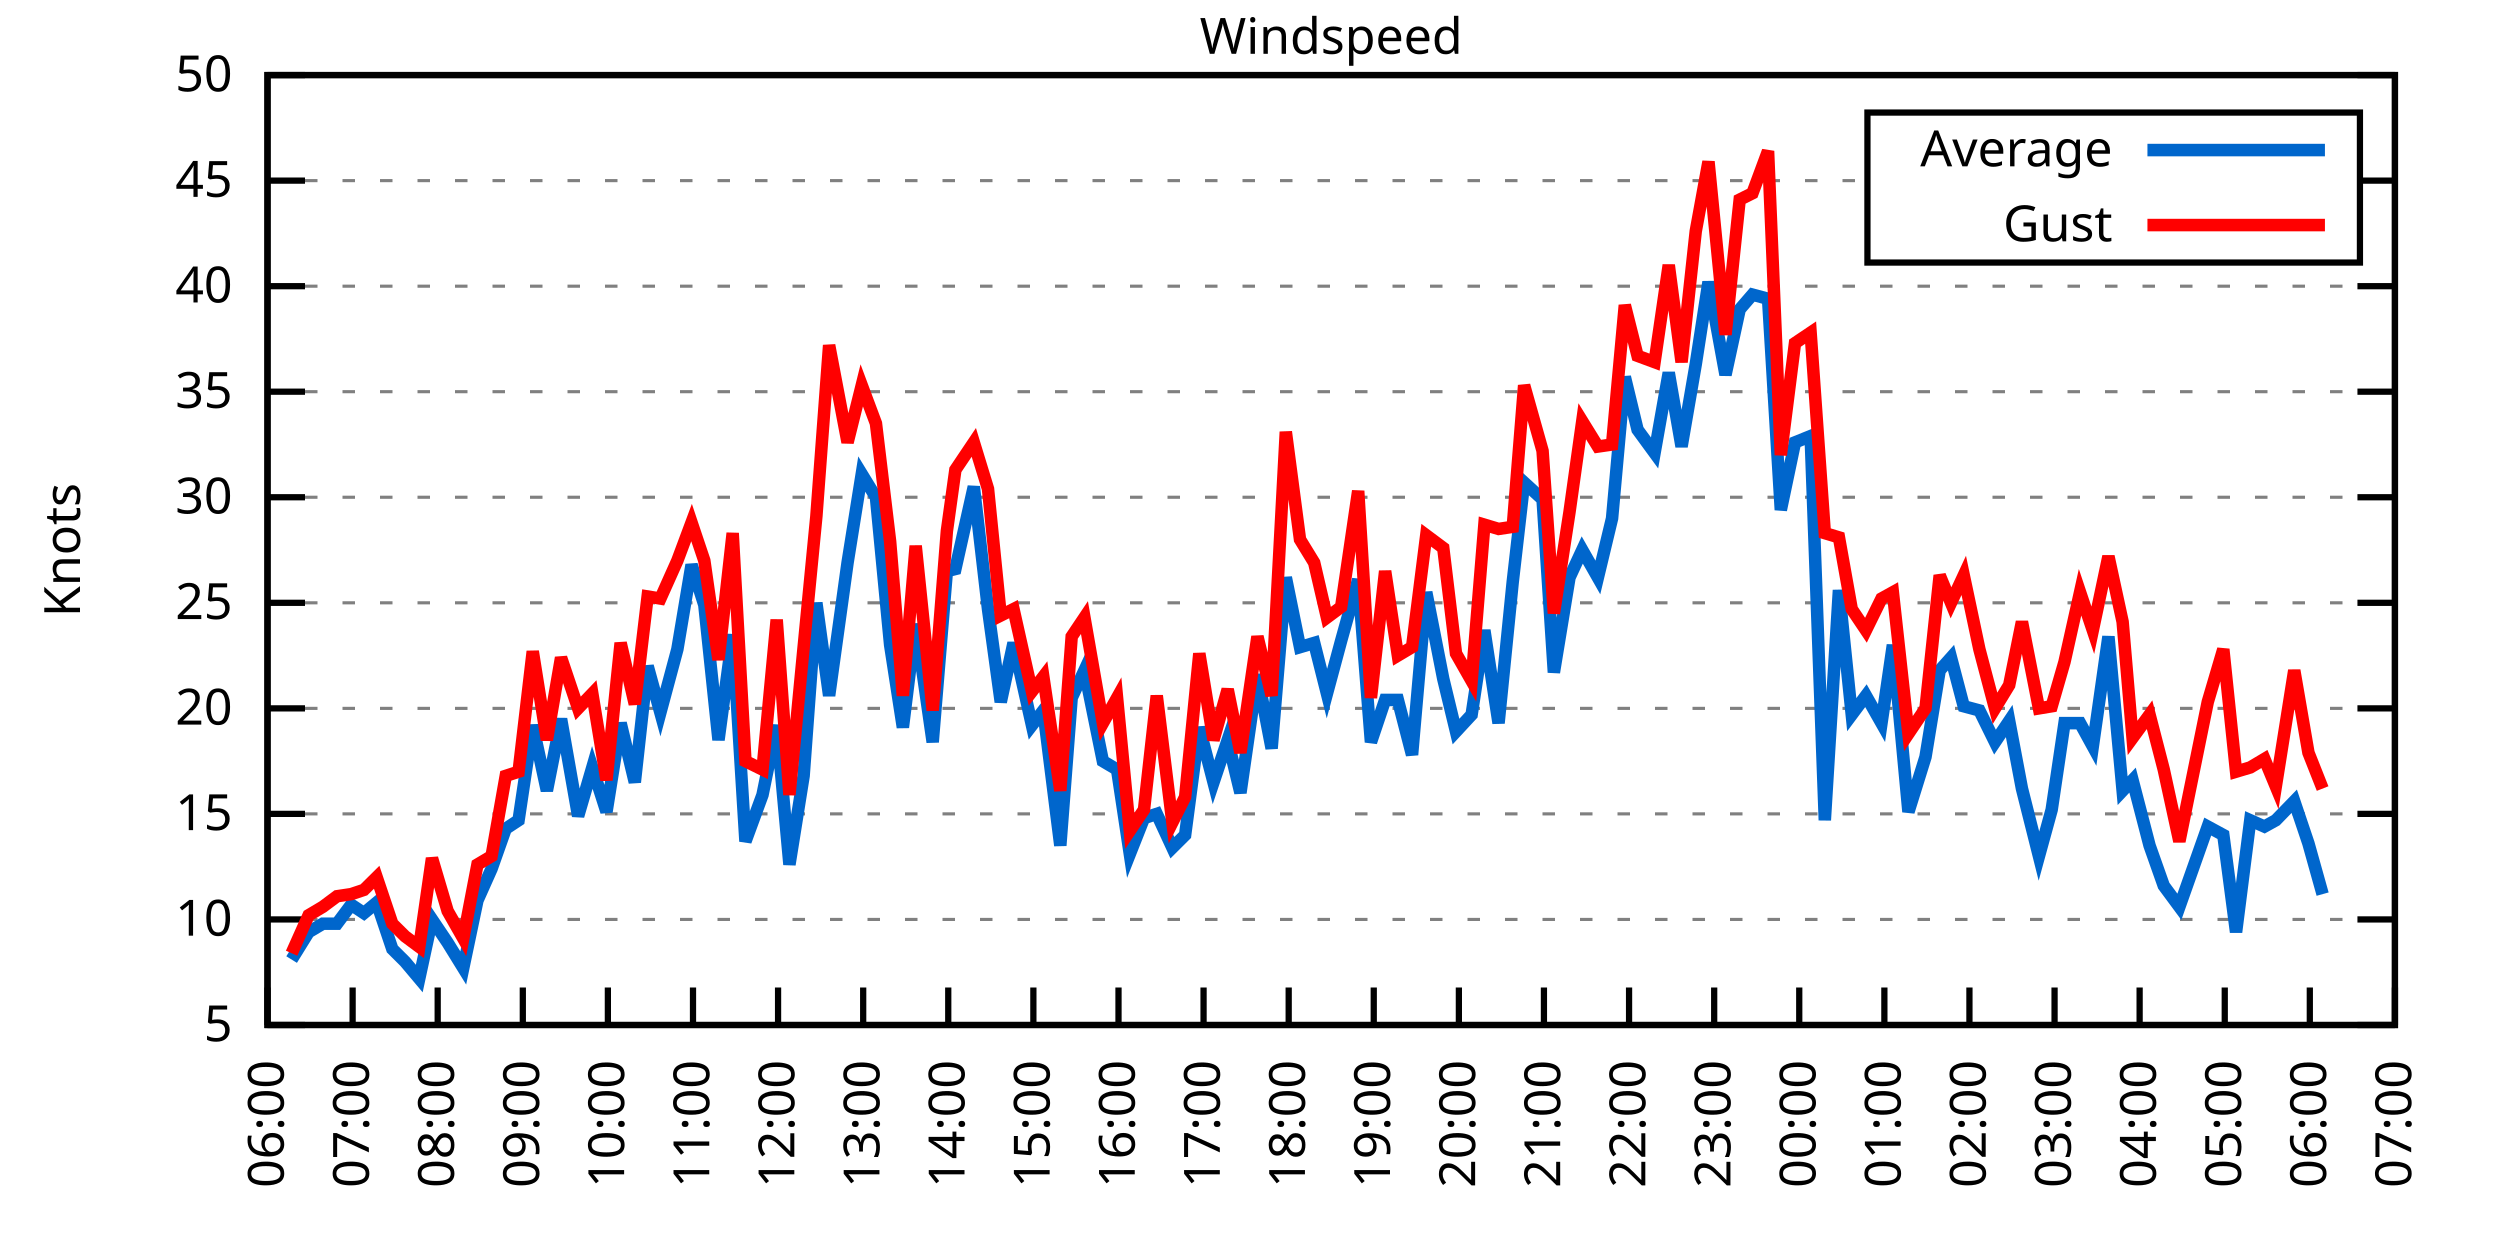
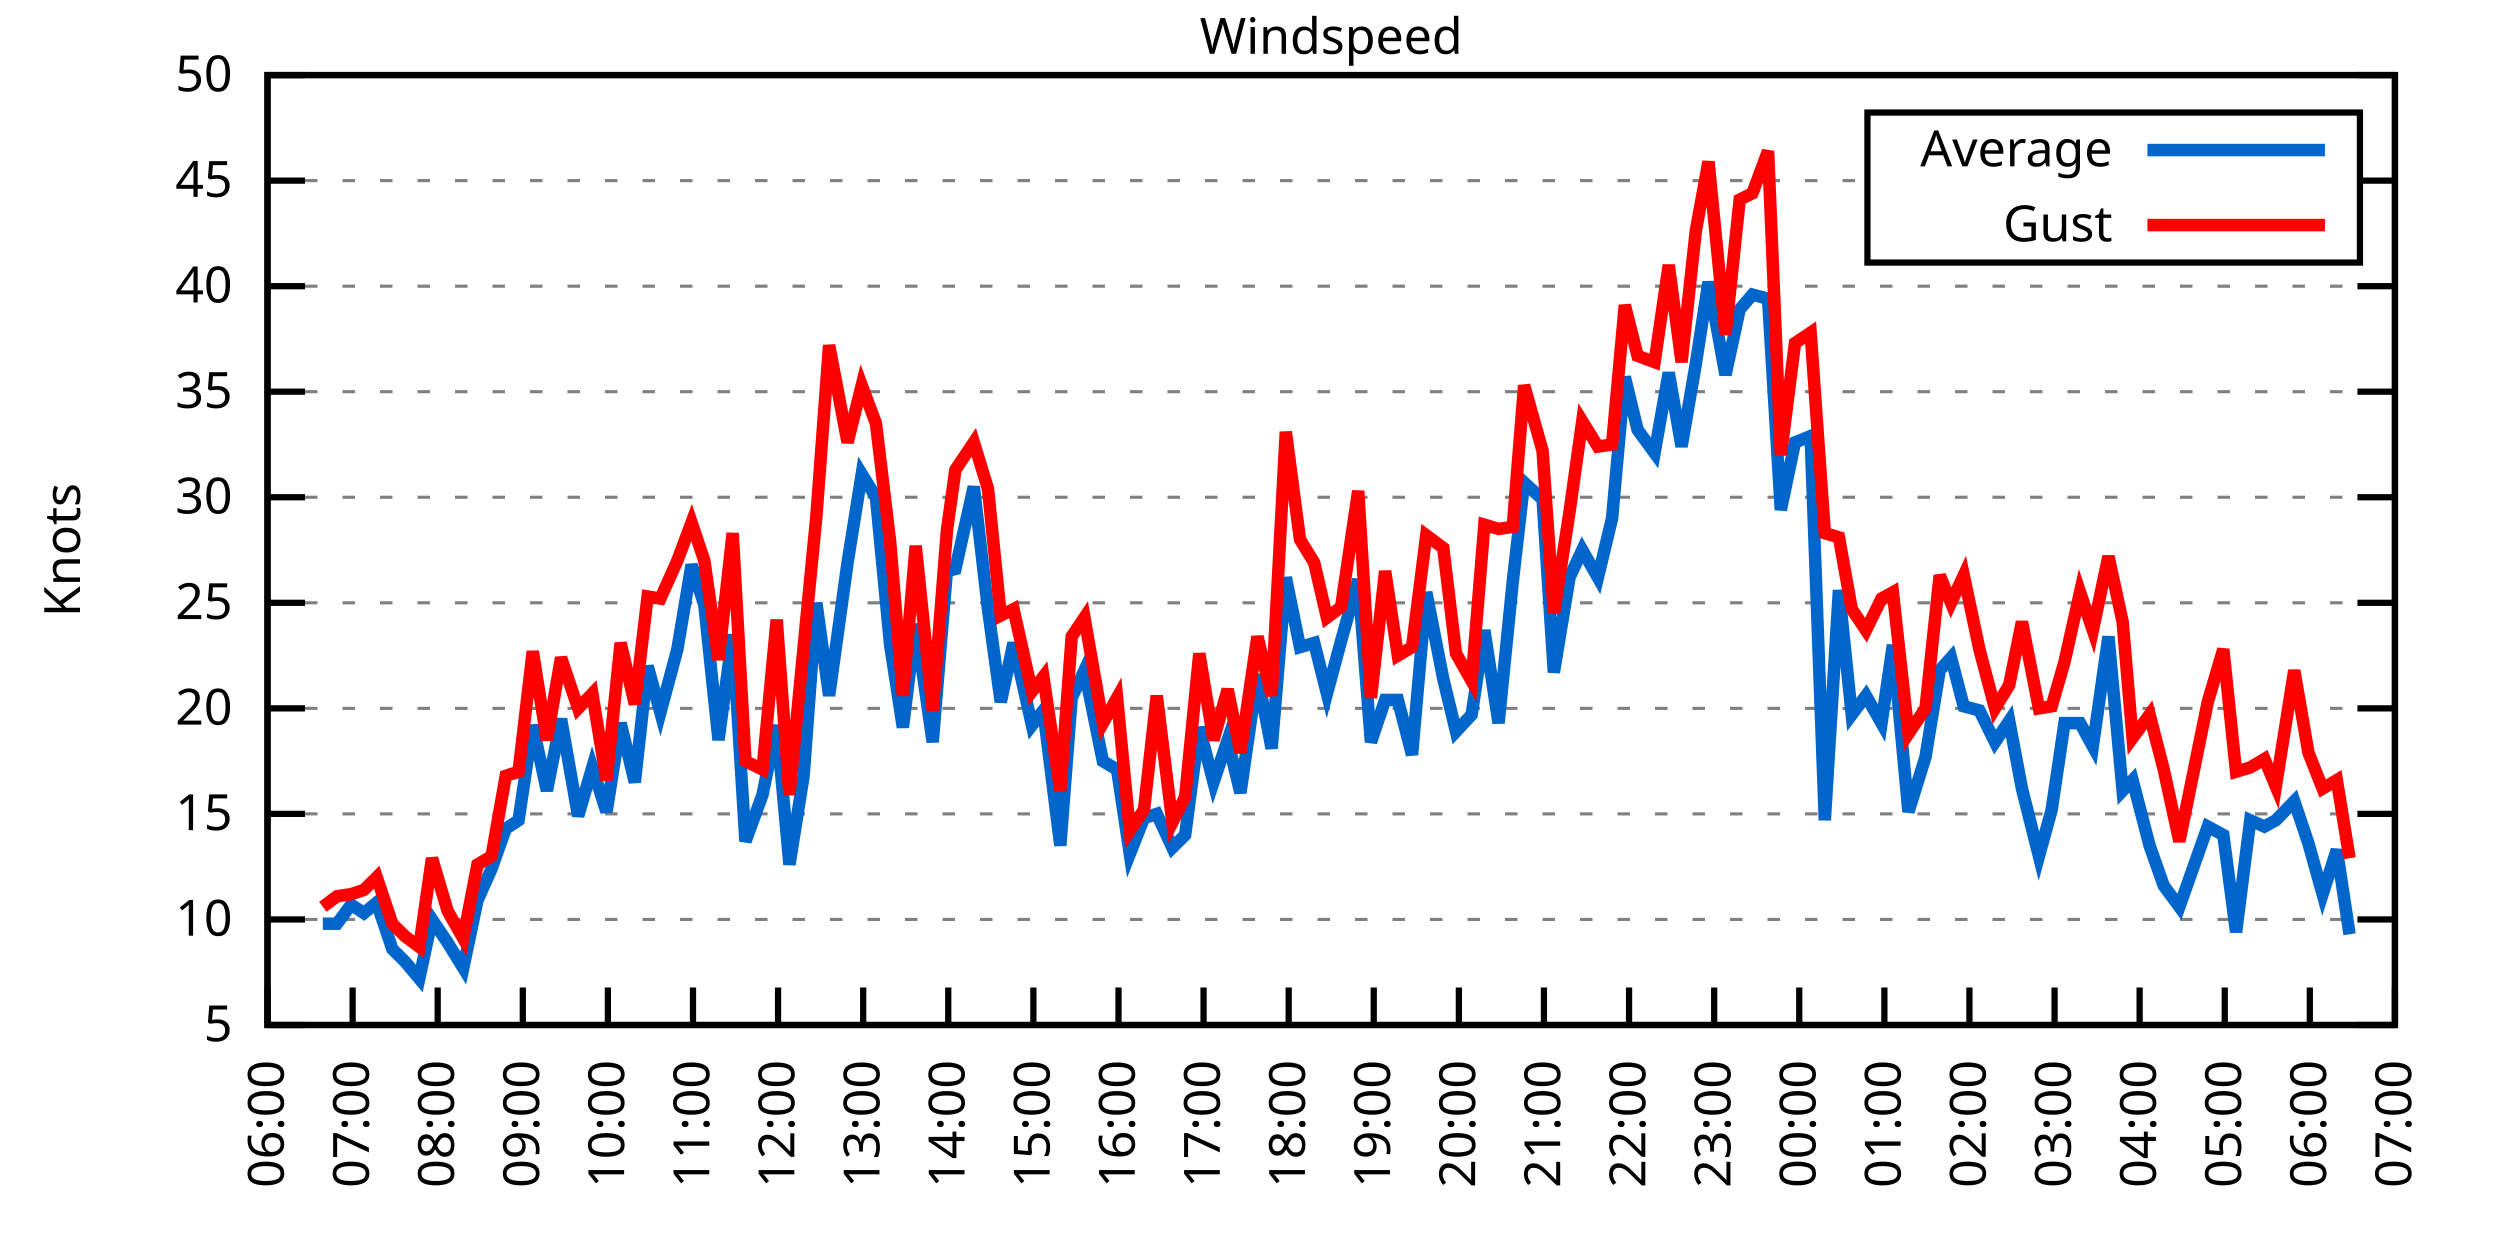
<svg xmlns="http://www.w3.org/2000/svg" xmlns:xlink="http://www.w3.org/1999/xlink" width="400" height="200" viewBox="0 0 400 200">
  <g id="gnuplot_canvas">
    <rect x="0" y="0" width="400" height="200" fill="none" />
    <defs>
      <circle id="gpDot" r="0.5" stroke-width="0.5" stroke="currentColor" />
      <path id="gpPt0" stroke-width="0.333" stroke="currentColor" d="M-1,0 h2 M0,-1 v2" />
      <path id="gpPt1" stroke-width="0.333" stroke="currentColor" d="M-1,-1 L1,1 M1,-1 L-1,1" />
      <path id="gpPt2" stroke-width="0.333" stroke="currentColor" d="M-1,0 L1,0 M0,-1 L0,1 M-1,-1 L1,1 M-1,1 L1,-1" />
      <rect id="gpPt3" stroke-width="0.333" stroke="currentColor" x="-1" y="-1" width="2" height="2" />
      <rect id="gpPt4" stroke-width="0.333" stroke="currentColor" fill="currentColor" x="-1" y="-1" width="2" height="2" />
      <circle id="gpPt5" stroke-width="0.333" stroke="currentColor" cx="0" cy="0" r="1" />
      <use xlink:href="#gpPt5" id="gpPt6" fill="currentColor" stroke="none" />
      <path id="gpPt7" stroke-width="0.333" stroke="currentColor" d="M0,-1.33 L-1.33,0.67 L1.33,0.67 z" />
      <use xlink:href="#gpPt7" id="gpPt8" fill="currentColor" stroke="none" />
      <use xlink:href="#gpPt7" id="gpPt9" stroke="currentColor" transform="rotate(180)" />
      <use xlink:href="#gpPt9" id="gpPt10" fill="currentColor" stroke="none" />
      <use xlink:href="#gpPt3" id="gpPt11" stroke="currentColor" transform="rotate(45)" />
      <use xlink:href="#gpPt11" id="gpPt12" fill="currentColor" stroke="none" />
      <path id="gpPt13" stroke-width="0.333" stroke="currentColor" d="M0,1.330 L1.265,0.411 L0.782,-1.067 L-0.782,-1.076 L-1.265,0.411 z" />
      <use xlink:href="#gpPt13" id="gpPt14" fill="currentColor" stroke="none" />
      <filter id="textbox" filterUnits="objectBoundingBox" x="0" y="0" height="1" width="1">
        <feFlood flood-color="white" flood-opacity="1" result="bgnd" />
        <feComposite in="SourceGraphic" in2="bgnd" operator="atop" />
      </filter>
      <filter id="greybox" filterUnits="objectBoundingBox" x="0" y="0" height="1" width="1">
        <feFlood flood-color="lightgrey" flood-opacity="1" result="grey" />
        <feComposite in="SourceGraphic" in2="grey" operator="atop" />
      </filter>
    </defs>
    <g fill="none" color="white" stroke="currentColor" stroke-width="1.00" stroke-linecap="butt" stroke-linejoin="miter">
</g>
    <g fill="none" color="black" stroke="currentColor" stroke-width="1.00" stroke-linecap="butt" stroke-linejoin="miter">
      <g stroke="none" shape-rendering="crispEdges">
        <polygon fill="rgb(255, 255, 255)" points="42.80,164.00 383.18,164.00 383.18,12.02 42.80,12.02 " />
      </g>
    </g>
    <g fill="none" color="black" stroke="currentColor" stroke-width="1.00" stroke-linecap="butt" stroke-linejoin="miter">
</g>
    <g fill="none" color="black" stroke="black" stroke-width="0.50" stroke-linecap="butt" stroke-linejoin="miter">
</g>
    <g fill="none" color="gray" stroke="currentColor" stroke-width="0.50" stroke-linecap="butt" stroke-linejoin="miter">
      <path stroke="gray" stroke-dasharray="2,4" class="gridline" d="M42.80,164.00 L383.19,164.00  " />
    </g>
    <g fill="none" color="gray" stroke="gray" stroke-width="1.00" stroke-linecap="butt" stroke-linejoin="miter">
</g>
    <g fill="none" color="black" stroke="currentColor" stroke-width="1.00" stroke-linecap="butt" stroke-linejoin="miter">
      <path stroke="black" d="M42.80,164.00 L48.80,164.00 M383.19,164.00 L377.19,164.00  " />
      <g transform="translate(37.20,166.60)" stroke="none" fill="black" font-family="Sans" font-size="8.00" text-anchor="end">
        <text>
          <tspan font-family="Sans"> 5</tspan>
        </text>
      </g>
    </g>
    <g fill="none" color="black" stroke="currentColor" stroke-width="1.00" stroke-linecap="butt" stroke-linejoin="miter">
</g>
    <g fill="none" color="black" stroke="black" stroke-width="0.50" stroke-linecap="butt" stroke-linejoin="miter">
</g>
    <g fill="none" color="gray" stroke="currentColor" stroke-width="0.50" stroke-linecap="butt" stroke-linejoin="miter">
      <path stroke="gray" stroke-dasharray="2,4" class="gridline" d="M42.80,147.11 L383.19,147.11  " />
    </g>
    <g fill="none" color="gray" stroke="gray" stroke-width="1.00" stroke-linecap="butt" stroke-linejoin="miter">
</g>
    <g fill="none" color="black" stroke="currentColor" stroke-width="1.00" stroke-linecap="butt" stroke-linejoin="miter">
      <path stroke="black" d="M42.80,147.11 L48.80,147.11 M383.19,147.11 L377.19,147.11  " />
      <g transform="translate(37.20,149.71)" stroke="none" fill="black" font-family="Sans" font-size="8.00" text-anchor="end">
        <text>
          <tspan font-family="Sans"> 10</tspan>
        </text>
      </g>
    </g>
    <g fill="none" color="black" stroke="currentColor" stroke-width="1.00" stroke-linecap="butt" stroke-linejoin="miter">
</g>
    <g fill="none" color="black" stroke="black" stroke-width="0.50" stroke-linecap="butt" stroke-linejoin="miter">
</g>
    <g fill="none" color="gray" stroke="currentColor" stroke-width="0.50" stroke-linecap="butt" stroke-linejoin="miter">
      <path stroke="gray" stroke-dasharray="2,4" class="gridline" d="M42.80,130.22 L383.19,130.22  " />
    </g>
    <g fill="none" color="gray" stroke="gray" stroke-width="1.00" stroke-linecap="butt" stroke-linejoin="miter">
</g>
    <g fill="none" color="black" stroke="currentColor" stroke-width="1.00" stroke-linecap="butt" stroke-linejoin="miter">
      <path stroke="black" d="M42.80,130.22 L48.80,130.22 M383.19,130.22 L377.19,130.22  " />
      <g transform="translate(37.20,132.82)" stroke="none" fill="black" font-family="Sans" font-size="8.00" text-anchor="end">
        <text>
          <tspan font-family="Sans"> 15</tspan>
        </text>
      </g>
    </g>
    <g fill="none" color="black" stroke="currentColor" stroke-width="1.00" stroke-linecap="butt" stroke-linejoin="miter">
</g>
    <g fill="none" color="black" stroke="black" stroke-width="0.50" stroke-linecap="butt" stroke-linejoin="miter">
</g>
    <g fill="none" color="gray" stroke="currentColor" stroke-width="0.50" stroke-linecap="butt" stroke-linejoin="miter">
      <path stroke="gray" stroke-dasharray="2,4" class="gridline" d="M42.80,113.34 L383.19,113.34  " />
    </g>
    <g fill="none" color="gray" stroke="gray" stroke-width="1.00" stroke-linecap="butt" stroke-linejoin="miter">
</g>
    <g fill="none" color="black" stroke="currentColor" stroke-width="1.00" stroke-linecap="butt" stroke-linejoin="miter">
      <path stroke="black" d="M42.80,113.34 L48.80,113.34 M383.19,113.34 L377.19,113.34  " />
      <g transform="translate(37.20,115.94)" stroke="none" fill="black" font-family="Sans" font-size="8.00" text-anchor="end">
        <text>
          <tspan font-family="Sans"> 20</tspan>
        </text>
      </g>
    </g>
    <g fill="none" color="black" stroke="currentColor" stroke-width="1.00" stroke-linecap="butt" stroke-linejoin="miter">
</g>
    <g fill="none" color="black" stroke="black" stroke-width="0.50" stroke-linecap="butt" stroke-linejoin="miter">
</g>
    <g fill="none" color="gray" stroke="currentColor" stroke-width="0.50" stroke-linecap="butt" stroke-linejoin="miter">
      <path stroke="gray" stroke-dasharray="2,4" class="gridline" d="M42.80,96.45 L383.19,96.45  " />
    </g>
    <g fill="none" color="gray" stroke="gray" stroke-width="1.00" stroke-linecap="butt" stroke-linejoin="miter">
</g>
    <g fill="none" color="black" stroke="currentColor" stroke-width="1.00" stroke-linecap="butt" stroke-linejoin="miter">
      <path stroke="black" d="M42.80,96.45 L48.80,96.45 M383.19,96.45 L377.19,96.45  " />
      <g transform="translate(37.20,99.05)" stroke="none" fill="black" font-family="Sans" font-size="8.00" text-anchor="end">
        <text>
          <tspan font-family="Sans"> 25</tspan>
        </text>
      </g>
    </g>
    <g fill="none" color="black" stroke="currentColor" stroke-width="1.00" stroke-linecap="butt" stroke-linejoin="miter">
</g>
    <g fill="none" color="black" stroke="black" stroke-width="0.50" stroke-linecap="butt" stroke-linejoin="miter">
</g>
    <g fill="none" color="gray" stroke="currentColor" stroke-width="0.50" stroke-linecap="butt" stroke-linejoin="miter">
      <path stroke="gray" stroke-dasharray="2,4" class="gridline" d="M42.80,79.56 L383.19,79.56  " />
    </g>
    <g fill="none" color="gray" stroke="gray" stroke-width="1.00" stroke-linecap="butt" stroke-linejoin="miter">
</g>
    <g fill="none" color="black" stroke="currentColor" stroke-width="1.00" stroke-linecap="butt" stroke-linejoin="miter">
      <path stroke="black" d="M42.80,79.56 L48.80,79.56 M383.19,79.56 L377.19,79.56  " />
      <g transform="translate(37.20,82.16)" stroke="none" fill="black" font-family="Sans" font-size="8.00" text-anchor="end">
        <text>
          <tspan font-family="Sans"> 30</tspan>
        </text>
      </g>
    </g>
    <g fill="none" color="black" stroke="currentColor" stroke-width="1.00" stroke-linecap="butt" stroke-linejoin="miter">
</g>
    <g fill="none" color="black" stroke="black" stroke-width="0.50" stroke-linecap="butt" stroke-linejoin="miter">
</g>
    <g fill="none" color="gray" stroke="currentColor" stroke-width="0.50" stroke-linecap="butt" stroke-linejoin="miter">
      <path stroke="gray" stroke-dasharray="2,4" class="gridline" d="M42.80,62.67 L383.19,62.67  " />
    </g>
    <g fill="none" color="gray" stroke="gray" stroke-width="1.00" stroke-linecap="butt" stroke-linejoin="miter">
</g>
    <g fill="none" color="black" stroke="currentColor" stroke-width="1.00" stroke-linecap="butt" stroke-linejoin="miter">
      <path stroke="black" d="M42.80,62.67 L48.80,62.67 M383.19,62.67 L377.19,62.67  " />
      <g transform="translate(37.20,65.27)" stroke="none" fill="black" font-family="Sans" font-size="8.00" text-anchor="end">
        <text>
          <tspan font-family="Sans"> 35</tspan>
        </text>
      </g>
    </g>
    <g fill="none" color="black" stroke="currentColor" stroke-width="1.00" stroke-linecap="butt" stroke-linejoin="miter">
</g>
    <g fill="none" color="black" stroke="black" stroke-width="0.50" stroke-linecap="butt" stroke-linejoin="miter">
</g>
    <g fill="none" color="gray" stroke="currentColor" stroke-width="0.50" stroke-linecap="butt" stroke-linejoin="miter">
      <path stroke="gray" stroke-dasharray="2,4" class="gridline" d="M42.80,45.79 L383.19,45.79  " />
    </g>
    <g fill="none" color="gray" stroke="gray" stroke-width="1.00" stroke-linecap="butt" stroke-linejoin="miter">
</g>
    <g fill="none" color="black" stroke="currentColor" stroke-width="1.00" stroke-linecap="butt" stroke-linejoin="miter">
      <path stroke="black" d="M42.80,45.79 L48.80,45.79 M383.19,45.79 L377.19,45.79  " />
      <g transform="translate(37.20,48.39)" stroke="none" fill="black" font-family="Sans" font-size="8.00" text-anchor="end">
        <text>
          <tspan font-family="Sans"> 40</tspan>
        </text>
      </g>
    </g>
    <g fill="none" color="black" stroke="currentColor" stroke-width="1.00" stroke-linecap="butt" stroke-linejoin="miter">
</g>
    <g fill="none" color="black" stroke="black" stroke-width="0.50" stroke-linecap="butt" stroke-linejoin="miter">
</g>
    <g fill="none" color="gray" stroke="currentColor" stroke-width="0.50" stroke-linecap="butt" stroke-linejoin="miter">
      <path stroke="gray" stroke-dasharray="2,4" class="gridline" d="M42.80,28.90 L298.79,28.90 M377.59,28.90 L383.19,28.90  " />
    </g>
    <g fill="none" color="gray" stroke="gray" stroke-width="1.00" stroke-linecap="butt" stroke-linejoin="miter">
</g>
    <g fill="none" color="black" stroke="currentColor" stroke-width="1.00" stroke-linecap="butt" stroke-linejoin="miter">
      <path stroke="black" d="M42.80,28.90 L48.80,28.90 M383.19,28.90 L377.19,28.90  " />
      <g transform="translate(37.20,31.50)" stroke="none" fill="black" font-family="Sans" font-size="8.00" text-anchor="end">
        <text>
          <tspan font-family="Sans"> 45</tspan>
        </text>
      </g>
    </g>
    <g fill="none" color="black" stroke="currentColor" stroke-width="1.00" stroke-linecap="butt" stroke-linejoin="miter">
</g>
    <g fill="none" color="black" stroke="black" stroke-width="0.50" stroke-linecap="butt" stroke-linejoin="miter">
</g>
    <g fill="none" color="gray" stroke="currentColor" stroke-width="0.50" stroke-linecap="butt" stroke-linejoin="miter">
      <path stroke="gray" stroke-dasharray="2,4" class="gridline" d="M42.80,12.01 L383.19,12.01  " />
    </g>
    <g fill="none" color="gray" stroke="gray" stroke-width="1.00" stroke-linecap="butt" stroke-linejoin="miter">
</g>
    <g fill="none" color="black" stroke="currentColor" stroke-width="1.00" stroke-linecap="butt" stroke-linejoin="miter">
      <path stroke="black" d="M42.80,12.01 L48.80,12.01 M383.19,12.01 L377.19,12.01  " />
      <g transform="translate(37.20,14.61)" stroke="none" fill="black" font-family="Sans" font-size="8.00" text-anchor="end">
        <text>
          <tspan font-family="Sans"> 50</tspan>
        </text>
      </g>
    </g>
    <g fill="none" color="black" stroke="currentColor" stroke-width="1.00" stroke-linecap="butt" stroke-linejoin="miter">
      <path stroke="black" d="M42.80,164.00 L42.80,158.00  " />
      <g transform="translate(45.40,169.60) rotate(270.00)" stroke="none" fill="black" font-family="Sans" font-size="8.00" text-anchor="end">
        <text>
          <tspan font-family="Sans">06:00</tspan>
        </text>
      </g>
    </g>
    <g fill="none" color="black" stroke="currentColor" stroke-width="1.00" stroke-linecap="butt" stroke-linejoin="miter">
      <path stroke="black" d="M56.42,164.00 L56.42,158.00  " />
      <g transform="translate(59.02,169.60) rotate(270.00)" stroke="none" fill="black" font-family="Sans" font-size="8.00" text-anchor="end">
        <text>
          <tspan font-family="Sans">07:00</tspan>
        </text>
      </g>
    </g>
    <g fill="none" color="black" stroke="currentColor" stroke-width="1.00" stroke-linecap="butt" stroke-linejoin="miter">
      <path stroke="black" d="M70.03,164.00 L70.03,158.00  " />
      <g transform="translate(72.63,169.60) rotate(270.00)" stroke="none" fill="black" font-family="Sans" font-size="8.00" text-anchor="end">
        <text>
          <tspan font-family="Sans">08:00</tspan>
        </text>
      </g>
    </g>
    <g fill="none" color="black" stroke="currentColor" stroke-width="1.00" stroke-linecap="butt" stroke-linejoin="miter">
      <path stroke="black" d="M83.65,164.00 L83.65,158.00  " />
      <g transform="translate(86.25,169.60) rotate(270.00)" stroke="none" fill="black" font-family="Sans" font-size="8.00" text-anchor="end">
        <text>
          <tspan font-family="Sans">09:00</tspan>
        </text>
      </g>
    </g>
    <g fill="none" color="black" stroke="currentColor" stroke-width="1.00" stroke-linecap="butt" stroke-linejoin="miter">
      <path stroke="black" d="M97.26,164.00 L97.26,158.00  " />
      <g transform="translate(99.86,169.60) rotate(270.00)" stroke="none" fill="black" font-family="Sans" font-size="8.00" text-anchor="end">
        <text>
          <tspan font-family="Sans">10:00</tspan>
        </text>
      </g>
    </g>
    <g fill="none" color="black" stroke="currentColor" stroke-width="1.00" stroke-linecap="butt" stroke-linejoin="miter">
      <path stroke="black" d="M110.88,164.00 L110.88,158.00  " />
      <g transform="translate(113.48,169.60) rotate(270.00)" stroke="none" fill="black" font-family="Sans" font-size="8.00" text-anchor="end">
        <text>
          <tspan font-family="Sans">11:00</tspan>
        </text>
      </g>
    </g>
    <g fill="none" color="black" stroke="currentColor" stroke-width="1.00" stroke-linecap="butt" stroke-linejoin="miter">
      <path stroke="black" d="M124.49,164.00 L124.49,158.00  " />
      <g transform="translate(127.09,169.60) rotate(270.00)" stroke="none" fill="black" font-family="Sans" font-size="8.00" text-anchor="end">
        <text>
          <tspan font-family="Sans">12:00</tspan>
        </text>
      </g>
    </g>
    <g fill="none" color="black" stroke="currentColor" stroke-width="1.00" stroke-linecap="butt" stroke-linejoin="miter">
      <path stroke="black" d="M138.11,164.00 L138.11,158.00  " />
      <g transform="translate(140.71,169.60) rotate(270.00)" stroke="none" fill="black" font-family="Sans" font-size="8.00" text-anchor="end">
        <text>
          <tspan font-family="Sans">13:00</tspan>
        </text>
      </g>
    </g>
    <g fill="none" color="black" stroke="currentColor" stroke-width="1.00" stroke-linecap="butt" stroke-linejoin="miter">
      <path stroke="black" d="M151.72,164.00 L151.72,158.00  " />
      <g transform="translate(154.32,169.60) rotate(270.00)" stroke="none" fill="black" font-family="Sans" font-size="8.00" text-anchor="end">
        <text>
          <tspan font-family="Sans">14:00</tspan>
        </text>
      </g>
    </g>
    <g fill="none" color="black" stroke="currentColor" stroke-width="1.00" stroke-linecap="butt" stroke-linejoin="miter">
      <path stroke="black" d="M165.34,164.00 L165.34,158.00  " />
      <g transform="translate(167.94,169.60) rotate(270.00)" stroke="none" fill="black" font-family="Sans" font-size="8.00" text-anchor="end">
        <text>
          <tspan font-family="Sans">15:00</tspan>
        </text>
      </g>
    </g>
    <g fill="none" color="black" stroke="currentColor" stroke-width="1.00" stroke-linecap="butt" stroke-linejoin="miter">
      <path stroke="black" d="M178.96,164.00 L178.96,158.00  " />
      <g transform="translate(181.56,169.60) rotate(270.00)" stroke="none" fill="black" font-family="Sans" font-size="8.00" text-anchor="end">
        <text>
          <tspan font-family="Sans">16:00</tspan>
        </text>
      </g>
    </g>
    <g fill="none" color="black" stroke="currentColor" stroke-width="1.00" stroke-linecap="butt" stroke-linejoin="miter">
      <path stroke="black" d="M192.57,164.00 L192.57,158.00  " />
      <g transform="translate(195.17,169.60) rotate(270.00)" stroke="none" fill="black" font-family="Sans" font-size="8.00" text-anchor="end">
        <text>
          <tspan font-family="Sans">17:00</tspan>
        </text>
      </g>
    </g>
    <g fill="none" color="black" stroke="currentColor" stroke-width="1.00" stroke-linecap="butt" stroke-linejoin="miter">
      <path stroke="black" d="M206.19,164.00 L206.19,158.00  " />
      <g transform="translate(208.79,169.60) rotate(270.00)" stroke="none" fill="black" font-family="Sans" font-size="8.00" text-anchor="end">
        <text>
          <tspan font-family="Sans">18:00</tspan>
        </text>
      </g>
    </g>
    <g fill="none" color="black" stroke="currentColor" stroke-width="1.00" stroke-linecap="butt" stroke-linejoin="miter">
      <path stroke="black" d="M219.80,164.00 L219.80,158.00  " />
      <g transform="translate(222.40,169.60) rotate(270.00)" stroke="none" fill="black" font-family="Sans" font-size="8.00" text-anchor="end">
        <text>
          <tspan font-family="Sans">19:00</tspan>
        </text>
      </g>
    </g>
    <g fill="none" color="black" stroke="currentColor" stroke-width="1.00" stroke-linecap="butt" stroke-linejoin="miter">
      <path stroke="black" d="M233.42,164.00 L233.42,158.00  " />
      <g transform="translate(236.02,169.60) rotate(270.00)" stroke="none" fill="black" font-family="Sans" font-size="8.00" text-anchor="end">
        <text>
          <tspan font-family="Sans">20:00</tspan>
        </text>
      </g>
    </g>
    <g fill="none" color="black" stroke="currentColor" stroke-width="1.00" stroke-linecap="butt" stroke-linejoin="miter">
      <path stroke="black" d="M247.03,164.00 L247.03,158.00  " />
      <g transform="translate(249.63,169.60) rotate(270.00)" stroke="none" fill="black" font-family="Sans" font-size="8.00" text-anchor="end">
        <text>
          <tspan font-family="Sans">21:00</tspan>
        </text>
      </g>
    </g>
    <g fill="none" color="black" stroke="currentColor" stroke-width="1.00" stroke-linecap="butt" stroke-linejoin="miter">
      <path stroke="black" d="M260.65,164.00 L260.65,158.00  " />
      <g transform="translate(263.25,169.60) rotate(270.00)" stroke="none" fill="black" font-family="Sans" font-size="8.00" text-anchor="end">
        <text>
          <tspan font-family="Sans">22:00</tspan>
        </text>
      </g>
    </g>
    <g fill="none" color="black" stroke="currentColor" stroke-width="1.00" stroke-linecap="butt" stroke-linejoin="miter">
      <path stroke="black" d="M274.27,164.00 L274.27,158.00  " />
      <g transform="translate(276.87,169.60) rotate(270.00)" stroke="none" fill="black" font-family="Sans" font-size="8.00" text-anchor="end">
        <text>
          <tspan font-family="Sans">23:00</tspan>
        </text>
      </g>
    </g>
    <g fill="none" color="black" stroke="currentColor" stroke-width="1.00" stroke-linecap="butt" stroke-linejoin="miter">
      <path stroke="black" d="M287.88,164.00 L287.88,158.00  " />
      <g transform="translate(290.48,169.60) rotate(270.00)" stroke="none" fill="black" font-family="Sans" font-size="8.00" text-anchor="end">
        <text>
          <tspan font-family="Sans">00:00</tspan>
        </text>
      </g>
    </g>
    <g fill="none" color="black" stroke="currentColor" stroke-width="1.00" stroke-linecap="butt" stroke-linejoin="miter">
      <path stroke="black" d="M301.50,164.00 L301.50,158.00  " />
      <g transform="translate(304.10,169.60) rotate(270.00)" stroke="none" fill="black" font-family="Sans" font-size="8.00" text-anchor="end">
        <text>
          <tspan font-family="Sans">01:00</tspan>
        </text>
      </g>
    </g>
    <g fill="none" color="black" stroke="currentColor" stroke-width="1.00" stroke-linecap="butt" stroke-linejoin="miter">
      <path stroke="black" d="M315.11,164.00 L315.11,158.00  " />
      <g transform="translate(317.71,169.60) rotate(270.00)" stroke="none" fill="black" font-family="Sans" font-size="8.00" text-anchor="end">
        <text>
          <tspan font-family="Sans">02:00</tspan>
        </text>
      </g>
    </g>
    <g fill="none" color="black" stroke="currentColor" stroke-width="1.00" stroke-linecap="butt" stroke-linejoin="miter">
      <path stroke="black" d="M328.73,164.00 L328.73,158.00  " />
      <g transform="translate(331.33,169.60) rotate(270.00)" stroke="none" fill="black" font-family="Sans" font-size="8.00" text-anchor="end">
        <text>
          <tspan font-family="Sans">03:00</tspan>
        </text>
      </g>
    </g>
    <g fill="none" color="black" stroke="currentColor" stroke-width="1.00" stroke-linecap="butt" stroke-linejoin="miter">
      <path stroke="black" d="M342.34,164.00 L342.34,158.00  " />
      <g transform="translate(344.94,169.60) rotate(270.00)" stroke="none" fill="black" font-family="Sans" font-size="8.00" text-anchor="end">
        <text>
          <tspan font-family="Sans">04:00</tspan>
        </text>
      </g>
    </g>
    <g fill="none" color="black" stroke="currentColor" stroke-width="1.00" stroke-linecap="butt" stroke-linejoin="miter">
      <path stroke="black" d="M355.96,164.00 L355.96,158.00  " />
      <g transform="translate(358.56,169.60) rotate(270.00)" stroke="none" fill="black" font-family="Sans" font-size="8.00" text-anchor="end">
        <text>
          <tspan font-family="Sans">05:00</tspan>
        </text>
      </g>
    </g>
    <g fill="none" color="black" stroke="currentColor" stroke-width="1.00" stroke-linecap="butt" stroke-linejoin="miter">
      <path stroke="black" d="M369.57,164.00 L369.57,158.00  " />
      <g transform="translate(372.17,169.60) rotate(270.00)" stroke="none" fill="black" font-family="Sans" font-size="8.00" text-anchor="end">
        <text>
          <tspan font-family="Sans">06:00</tspan>
        </text>
      </g>
    </g>
    <g fill="none" color="black" stroke="currentColor" stroke-width="1.00" stroke-linecap="butt" stroke-linejoin="miter">
      <path stroke="black" d="M383.19,164.00 L383.19,158.00  " />
      <g transform="translate(385.79,169.60) rotate(270.00)" stroke="none" fill="black" font-family="Sans" font-size="8.00" text-anchor="end">
        <text>
          <tspan font-family="Sans">07:00</tspan>
        </text>
      </g>
    </g>
    <g fill="none" color="black" stroke="currentColor" stroke-width="1.00" stroke-linecap="butt" stroke-linejoin="miter">
</g>
    <g fill="none" color="black" stroke="currentColor" stroke-width="1.00" stroke-linecap="butt" stroke-linejoin="miter">
      <path stroke="black" d="M42.80,12.01 L42.80,164.00 L383.19,164.00 L383.19,12.01 L42.80,12.01 Z  " />
    </g>
    <g fill="none" color="black" stroke="currentColor" stroke-width="1.00" stroke-linecap="butt" stroke-linejoin="miter">
</g>
    <g fill="none" color="black" stroke="currentColor" stroke-width="1.00" stroke-linecap="butt" stroke-linejoin="miter">
      <path stroke="black" d="M298.79,42.01 L298.79,18.01 L377.59,18.01 L377.59,42.01 L298.79,42.01 Z  " />
    </g>
    <g id="Windspeed_plot_1">
      <g fill="none" color="white" stroke="black" stroke-width="2.00" stroke-linecap="butt" stroke-linejoin="miter">
</g>
      <g fill="none" color="black" stroke="currentColor" stroke-width="2.00" stroke-linecap="butt" stroke-linejoin="miter">
        <g transform="translate(337.99,26.61)" stroke="none" fill="black" font-family="Sans" font-size="8.00" text-anchor="end">
          <text>
            <tspan font-family="Sans">Average</tspan>
          </text>
        </g>
      </g>
      <g fill="none" color="black" stroke="currentColor" stroke-width="2.00" stroke-linecap="butt" stroke-linejoin="miter">
-         <path stroke="rgb(  0, 102, 204)" d="M343.59,24.01 L371.99,24.01 M46.66,153.53 L49.38,149.14 L51.65,147.79 L53.92,147.79 L56.19,144.75 L58.23,146.10   L60.27,144.41 L62.77,151.84 L64.81,153.87 L67.08,156.57 L69.12,147.11 L71.62,150.83 L74.12,154.88 L76.39,144.07   L78.65,139.01 L80.92,132.59 L82.97,131.24 L85.24,116.04 L87.50,126.51 L89.77,115.03 L92.50,130.56 L94.77,122.79   L97.04,129.89 L99.30,115.70 L101.57,125.16 L103.62,106.58 L105.66,114.01 L108.38,103.88 L110.65,90.37 L112.69,96.79   L114.96,118.40 L117.23,101.52 L119.27,134.62 L122.00,127.18 L124.27,116.04 L126.31,138.33 L128.58,124.14 L130.62,96.45   L132.66,111.31 L135.61,90.03 L137.88,75.85 L140.15,79.56 L142.42,103.20 L144.46,116.38 L146.51,99.83 L149.23,118.74   L151.50,91.38 L152.86,91.04 L155.81,77.87 L158.08,97.46 L160.12,112.32 L162.16,102.87 L165.11,116.04 L166.93,113.67   L169.65,135.29 L171.47,111.65 L173.51,107.26 L176.46,121.78 L178.73,123.13 L180.77,136.64 L183.04,130.90 L185.08,130.22   L187.58,135.63 L189.62,133.60 L191.89,116.38 L194.16,125.16 L196.43,118.40 L198.47,126.85 L201.19,107.93 L203.46,119.75   L205.73,92.40 L208.00,103.54 L210.27,102.87 L212.31,110.97 L214.58,102.53 L217.31,92.73 L219.35,118.74 L221.62,111.99   L223.66,111.99 L225.93,120.77 L228.20,94.76 L230.92,108.61 L232.96,117.05 L235.46,114.35 L237.50,100.84 L239.77,115.70   L242.04,93.07 L243.86,77.20 L246.81,79.90 L248.62,107.59 L251.12,92.40 L253.16,88.00 L255.66,92.40 L257.93,82.94   L259.97,60.31 L262.01,68.75 L264.73,72.47 L267.00,59.63 L269.05,71.45 L271.32,58.28 L273.36,45.11 L276.08,59.97   L278.35,49.50 L280.39,47.14 L282.89,47.81 L284.93,81.59 L287.20,70.78 L289.70,69.77 L291.97,131.24 L294.23,94.42   L296.28,114.35 L298.55,111.31 L301.04,115.70 L302.86,103.20 L305.35,129.89 L308.08,121.11 L310.35,107.26 L312.16,105.23   L314.20,113.00 L316.70,113.67 L319.20,118.74 L321.47,115.36 L323.51,126.17 L326.23,136.98 L328.27,129.55 L330.32,115.70   L332.81,115.70 L334.85,119.42 L337.35,101.85 L339.62,126.51 L341.21,124.82 L343.93,135.29 L346.20,141.71 L348.70,145.09   L353.24,132.25 L355.73,133.60 L357.77,149.14 L360.04,131.24 L362.31,132.25 L364.13,131.24 L367.08,128.20 L369.35,134.95   L371.62,143.06  " />
+         <path stroke="rgb(  0, 102, 204)" d="M343.59,24.01 L371.99,24.01 M51.65,147.79 L53.92,147.79 L56.19,144.75 L58.23,146.10 L60.27,144.41 L62.77,151.84   L64.81,153.87 L67.08,156.57 L69.12,147.11 L71.62,150.83 L74.12,154.88 L76.39,144.07 L78.65,139.01 L80.92,132.59   L82.97,131.24 L85.24,116.04 L87.50,126.51 L89.77,115.03 L92.50,130.56 L94.77,122.79 L97.04,129.89 L99.30,115.70   L101.57,125.16 L103.62,106.58 L105.66,114.01 L108.38,103.88 L110.65,90.37 L112.69,96.79 L114.96,118.40 L117.23,101.52   L119.27,134.62 L122.00,127.18 L124.27,116.04 L126.31,138.33 L128.58,124.14 L130.62,96.45 L132.66,111.31 L135.61,90.03   L137.88,75.85 L140.15,79.56 L142.42,103.20 L144.46,116.38 L146.51,99.83 L149.23,118.74 L151.50,91.38 L152.86,91.04   L155.81,77.87 L158.08,97.46 L160.12,112.32 L162.16,102.87 L165.11,116.04 L166.93,113.67 L169.65,135.29 L171.47,111.65   L173.51,107.26 L176.46,121.78 L178.73,123.13 L180.77,136.64 L183.04,130.90 L185.08,130.22 L187.58,135.63 L189.62,133.60   L191.89,116.38 L194.16,125.16 L196.43,118.40 L198.47,126.85 L201.19,107.93 L203.46,119.75 L205.73,92.40 L208.00,103.54   L210.27,102.87 L212.31,110.97 L214.58,102.53 L217.31,92.73 L219.35,118.74 L221.62,111.99 L223.66,111.99 L225.93,120.77   L228.20,94.76 L230.92,108.61 L232.96,117.05 L235.46,114.35 L237.50,100.84 L239.77,115.70 L242.04,93.07 L243.86,77.20   L246.81,79.90 L248.62,107.59 L251.12,92.40 L253.16,88.00 L255.66,92.40 L257.93,82.94 L259.97,60.31 L262.01,68.75   L264.73,72.47 L267.00,59.63 L269.05,71.45 L271.32,58.28 L273.36,45.11 L276.08,59.97 L278.35,49.50 L280.39,47.14   L282.89,47.81 L284.93,81.59 L287.20,70.78 L289.70,69.77 L291.97,131.24 L294.23,94.42 L296.28,114.35 L298.55,111.31   L301.04,115.70 L302.86,103.20 L305.35,129.89 L308.08,121.11 L310.35,107.26 L312.16,105.23 L314.20,113.00 L316.70,113.67   L319.20,118.74 L321.47,115.36 L323.51,126.17 L326.23,136.98 L328.27,129.55 L330.32,115.70 L332.81,115.70 L334.85,119.42   L337.35,101.85 L339.62,126.51 L341.21,124.82 L343.93,135.29 L346.20,141.71 L348.70,145.09 L353.24,132.25 L355.73,133.60   L357.77,149.14 L360.04,131.24 L362.31,132.25 L364.13,131.24 L367.08,128.20 L369.35,134.95 L371.62,143.06 L373.89,135.97   L375.93,149.48  " />
      </g>
    </g>
    <g id="Windspeed_plot_2">
      <g fill="none" color="black" stroke="currentColor" stroke-width="2.00" stroke-linecap="butt" stroke-linejoin="miter">
        <g transform="translate(337.99,38.61)" stroke="none" fill="black" font-family="Sans" font-size="8.00" text-anchor="end">
          <text>
            <tspan font-family="Sans">Gust</tspan>
          </text>
        </g>
      </g>
      <g fill="none" color="black" stroke="currentColor" stroke-width="2.00" stroke-linecap="butt" stroke-linejoin="miter">
-         <path stroke="rgb(255,   0,   0)" d="M343.59,36.01 L371.99,36.01 M46.66,152.52 L49.38,146.44 L51.65,145.09 L53.92,143.40 L56.19,143.06 L58.23,142.38   L60.27,140.36 L62.77,147.79 L64.81,149.81 L67.08,151.50 L69.12,137.32 L71.62,145.76 L74.12,150.15 L76.39,138.33   L78.65,136.98 L80.92,124.14 L82.97,123.47 L85.24,104.22 L87.50,118.40 L89.77,105.23 L92.50,113.34 L94.77,110.97   L97.04,124.82 L99.30,102.87 L101.57,112.66 L103.62,95.44 L105.66,95.77 L108.38,89.69 L110.65,83.61 L112.69,89.69   L114.96,105.57 L117.23,85.30 L119.27,121.78 L122.00,123.13 L124.27,99.15 L126.31,127.18 L128.58,103.54 L130.62,82.60   L132.66,55.24 L135.61,70.78 L137.88,61.66 L140.15,67.74 L142.42,86.65 L144.46,111.31 L146.51,87.33 L149.23,113.67   L151.50,84.97 L152.86,75.17 L155.81,70.78 L158.08,78.21 L160.12,98.48 L162.16,97.46 L165.11,110.63 L166.93,108.27   L169.65,126.51 L171.47,101.85 L173.51,98.81 L176.46,115.70 L178.73,111.65 L180.77,132.93 L183.04,129.55 L185.08,111.31   L187.58,131.58 L189.62,127.52 L191.89,104.56 L194.16,118.40 L196.43,110.30 L198.47,120.43 L201.19,101.85 L203.46,111.31   L205.73,69.09 L208.00,86.32 L210.27,90.03 L212.31,98.81 L214.58,97.12 L217.31,78.55 L219.35,111.65 L221.62,91.38   L223.66,104.89 L225.93,103.54 L228.20,85.64 L230.92,87.67 L232.96,104.56 L235.46,108.95 L237.50,83.95 L239.77,84.63   L242.04,84.29 L243.86,61.66 L246.81,72.13 L248.62,98.14 L251.12,81.93 L253.16,67.40 L255.66,71.45 L257.93,71.12   L259.97,48.83 L262.01,56.93 L264.73,57.94 L267.00,42.41 L269.05,57.94 L271.32,37.00 L273.36,25.86 L276.08,53.55   L278.35,31.94 L280.39,30.92 L282.89,24.17 L284.93,72.81 L287.20,54.90 L289.70,53.22 L291.97,85.30 L294.23,85.98   L296.28,97.46 L298.55,100.84 L301.04,95.77 L302.86,94.76 L305.35,117.39 L308.08,113.34 L310.35,92.06 L312.16,96.45   L314.20,92.06 L316.70,103.88 L319.20,113.34 L321.47,109.62 L323.51,99.49 L326.23,113.34 L328.27,113.00 L330.32,105.91   L332.81,94.76 L334.85,100.84 L337.35,89.02 L339.62,99.49 L341.21,118.07 L343.93,114.35 L346.20,123.13 L348.70,134.62   L353.24,112.32 L355.73,103.88 L357.77,123.47 L360.04,122.79 L362.31,121.44 L364.13,125.83 L367.08,107.26 L369.35,120.43   L371.62,126.17  " />
+         <path stroke="rgb(255,   0,   0)" d="M343.59,36.01 L371.99,36.01 M51.65,145.09 L53.92,143.40 L56.19,143.06 L58.23,142.38 L60.27,140.36 L62.77,147.79   L64.81,149.81 L67.08,151.50 L69.12,137.32 L71.62,145.76 L74.12,150.15 L76.39,138.33 L78.65,136.98 L80.92,124.14   L82.97,123.47 L85.24,104.22 L87.50,118.40 L89.77,105.23 L92.50,113.34 L94.77,110.97 L97.04,124.82 L99.30,102.87   L101.57,112.66 L103.62,95.44 L105.66,95.77 L108.38,89.69 L110.65,83.61 L112.69,89.69 L114.96,105.57 L117.23,85.30   L119.27,121.78 L122.00,123.13 L124.27,99.15 L126.31,127.18 L128.58,103.54 L130.62,82.60 L132.66,55.24 L135.61,70.78   L137.88,61.66 L140.15,67.74 L142.42,86.65 L144.46,111.31 L146.51,87.33 L149.23,113.67 L151.50,84.97 L152.86,75.17   L155.81,70.78 L158.08,78.21 L160.12,98.48 L162.16,97.46 L165.11,110.63 L166.93,108.27 L169.65,126.51 L171.47,101.85   L173.51,98.81 L176.46,115.70 L178.73,111.65 L180.77,132.93 L183.04,129.55 L185.08,111.31 L187.58,131.58 L189.62,127.52   L191.89,104.56 L194.16,118.40 L196.43,110.30 L198.47,120.43 L201.19,101.85 L203.46,111.31 L205.73,69.09 L208.00,86.32   L210.27,90.03 L212.31,98.81 L214.58,97.12 L217.31,78.55 L219.35,111.65 L221.62,91.38 L223.66,104.89 L225.93,103.54   L228.20,85.64 L230.92,87.67 L232.96,104.56 L235.46,108.95 L237.50,83.95 L239.77,84.63 L242.04,84.29 L243.86,61.66   L246.81,72.13 L248.62,98.14 L251.12,81.93 L253.16,67.40 L255.66,71.45 L257.93,71.12 L259.97,48.83 L262.01,56.93   L264.73,57.94 L267.00,42.41 L269.05,57.94 L271.32,37.00 L273.36,25.86 L276.08,53.55 L278.35,31.94 L280.39,30.92   L282.89,24.17 L284.93,72.81 L287.20,54.90 L289.70,53.22 L291.97,85.30 L294.23,85.98 L296.28,97.46 L298.55,100.84   L301.04,95.77 L302.86,94.76 L305.35,117.39 L308.08,113.34 L310.35,92.06 L312.16,96.45 L314.20,92.06 L316.70,103.88   L319.20,113.34 L321.47,109.62 L323.51,99.49 L326.23,113.34 L328.27,113.00 L330.32,105.91 L332.81,94.76 L334.85,100.84   L337.35,89.02 L339.62,99.49 L341.21,118.07 L343.93,114.35 L346.20,123.13 L348.70,134.62 L353.24,112.32 L355.73,103.88   L357.77,123.47 L360.04,122.79 L362.31,121.44 L364.13,125.83 L367.08,107.26 L369.35,120.43 L371.62,126.17 L373.89,124.82   L375.93,137.32  " />
      </g>
    </g>
    <g fill="none" color="black" stroke="currentColor" stroke-width="2.00" stroke-linecap="butt" stroke-linejoin="miter">
</g>
    <g fill="none" color="black" stroke="black" stroke-width="1.00" stroke-linecap="butt" stroke-linejoin="miter">
</g>
    <g fill="none" color="black" stroke="currentColor" stroke-width="1.00" stroke-linecap="butt" stroke-linejoin="miter">
      <path stroke="black" d="M42.80,12.01 L42.80,164.00 L383.19,164.00 L383.19,12.01 L42.80,12.01 Z  " />
      <g transform="translate(12.80,88.01) rotate(270.00)" stroke="none" fill="black" font-family="Sans" font-size="8.00" text-anchor="middle">
        <text>
          <tspan font-family="Sans">Knots</tspan>
        </text>
      </g>
    </g>
    <g fill="none" color="black" stroke="currentColor" stroke-width="1.00" stroke-linecap="butt" stroke-linejoin="miter">
</g>
    <g fill="none" color="black" stroke="currentColor" stroke-width="1.00" stroke-linecap="butt" stroke-linejoin="miter">
      <g transform="translate(212.99,8.61)" stroke="none" fill="black" font-family="Sans" font-size="8.00" text-anchor="middle">
        <text>
          <tspan font-family="Sans">Windspeed</tspan>
        </text>
      </g>
    </g>
    <g fill="none" color="black" stroke="currentColor" stroke-width="1.00" stroke-linecap="butt" stroke-linejoin="miter">
</g>
  </g>
</svg>
